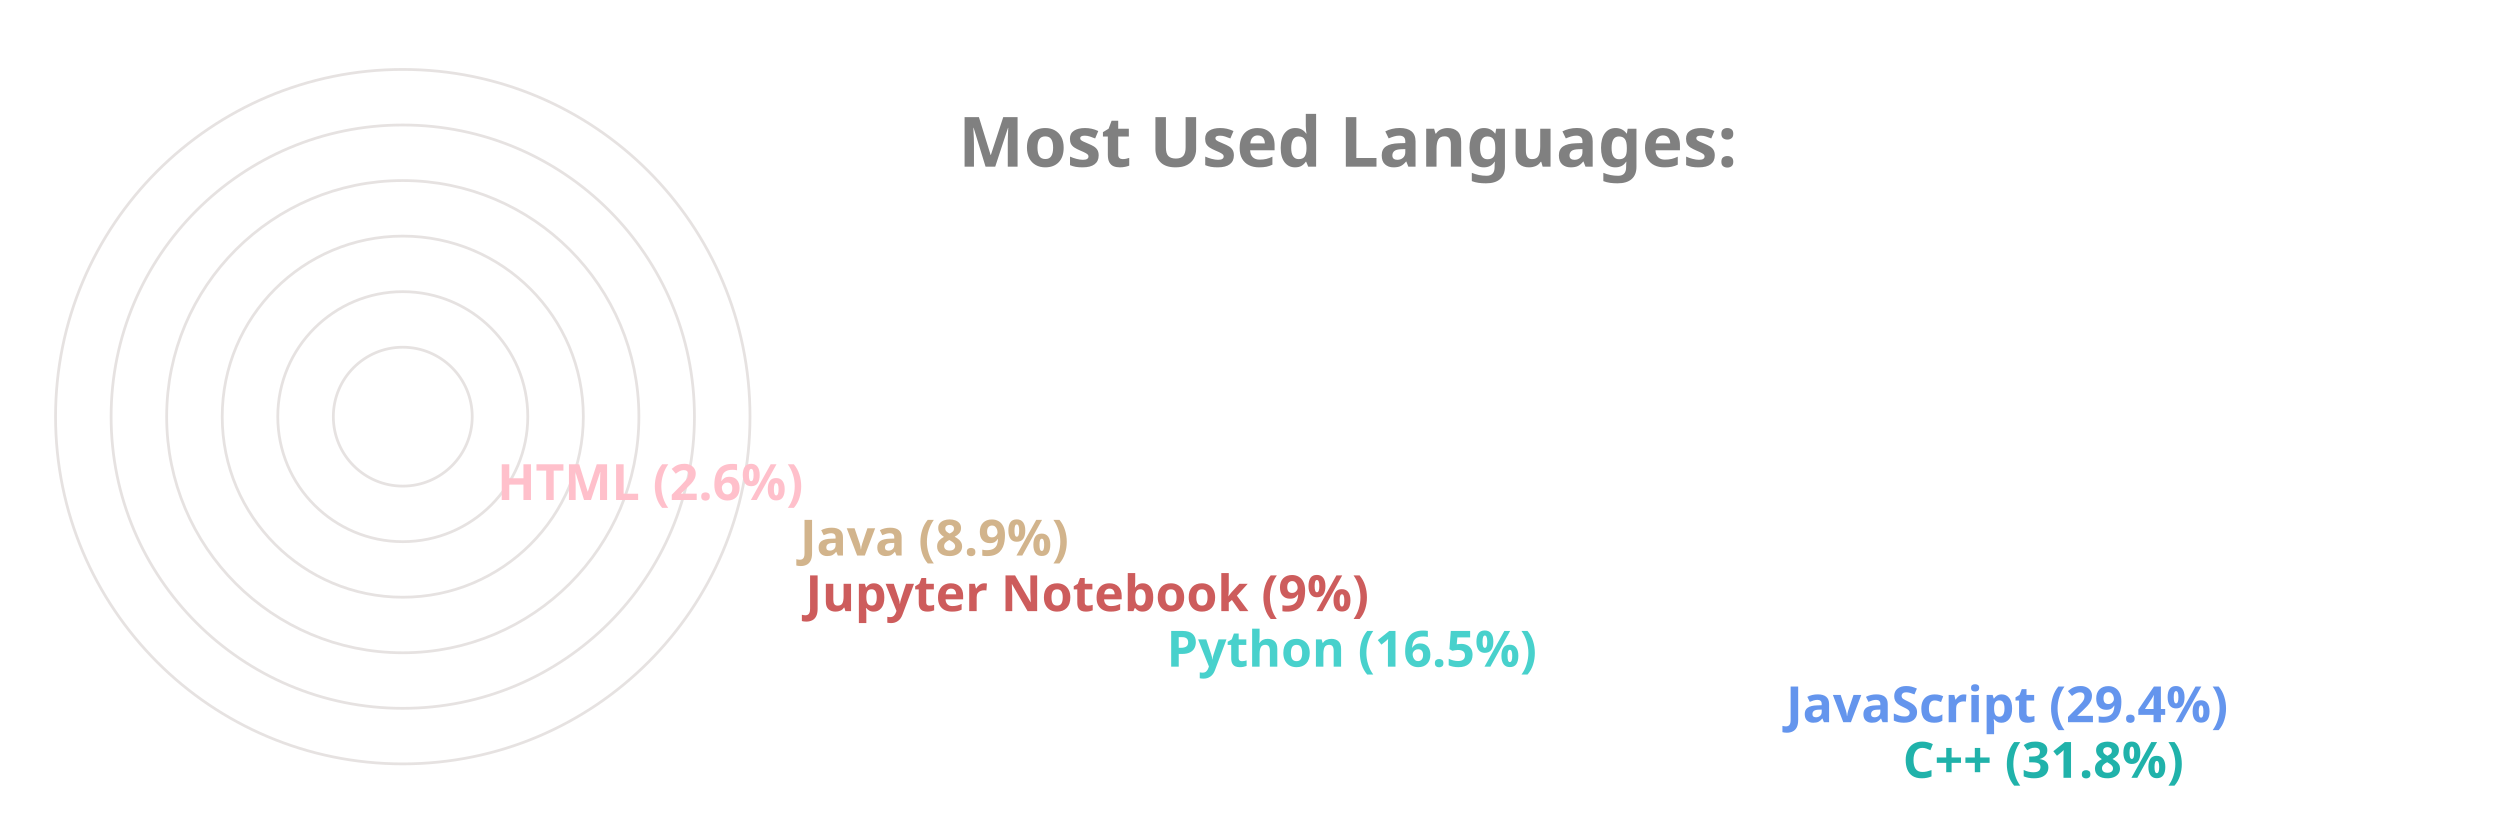
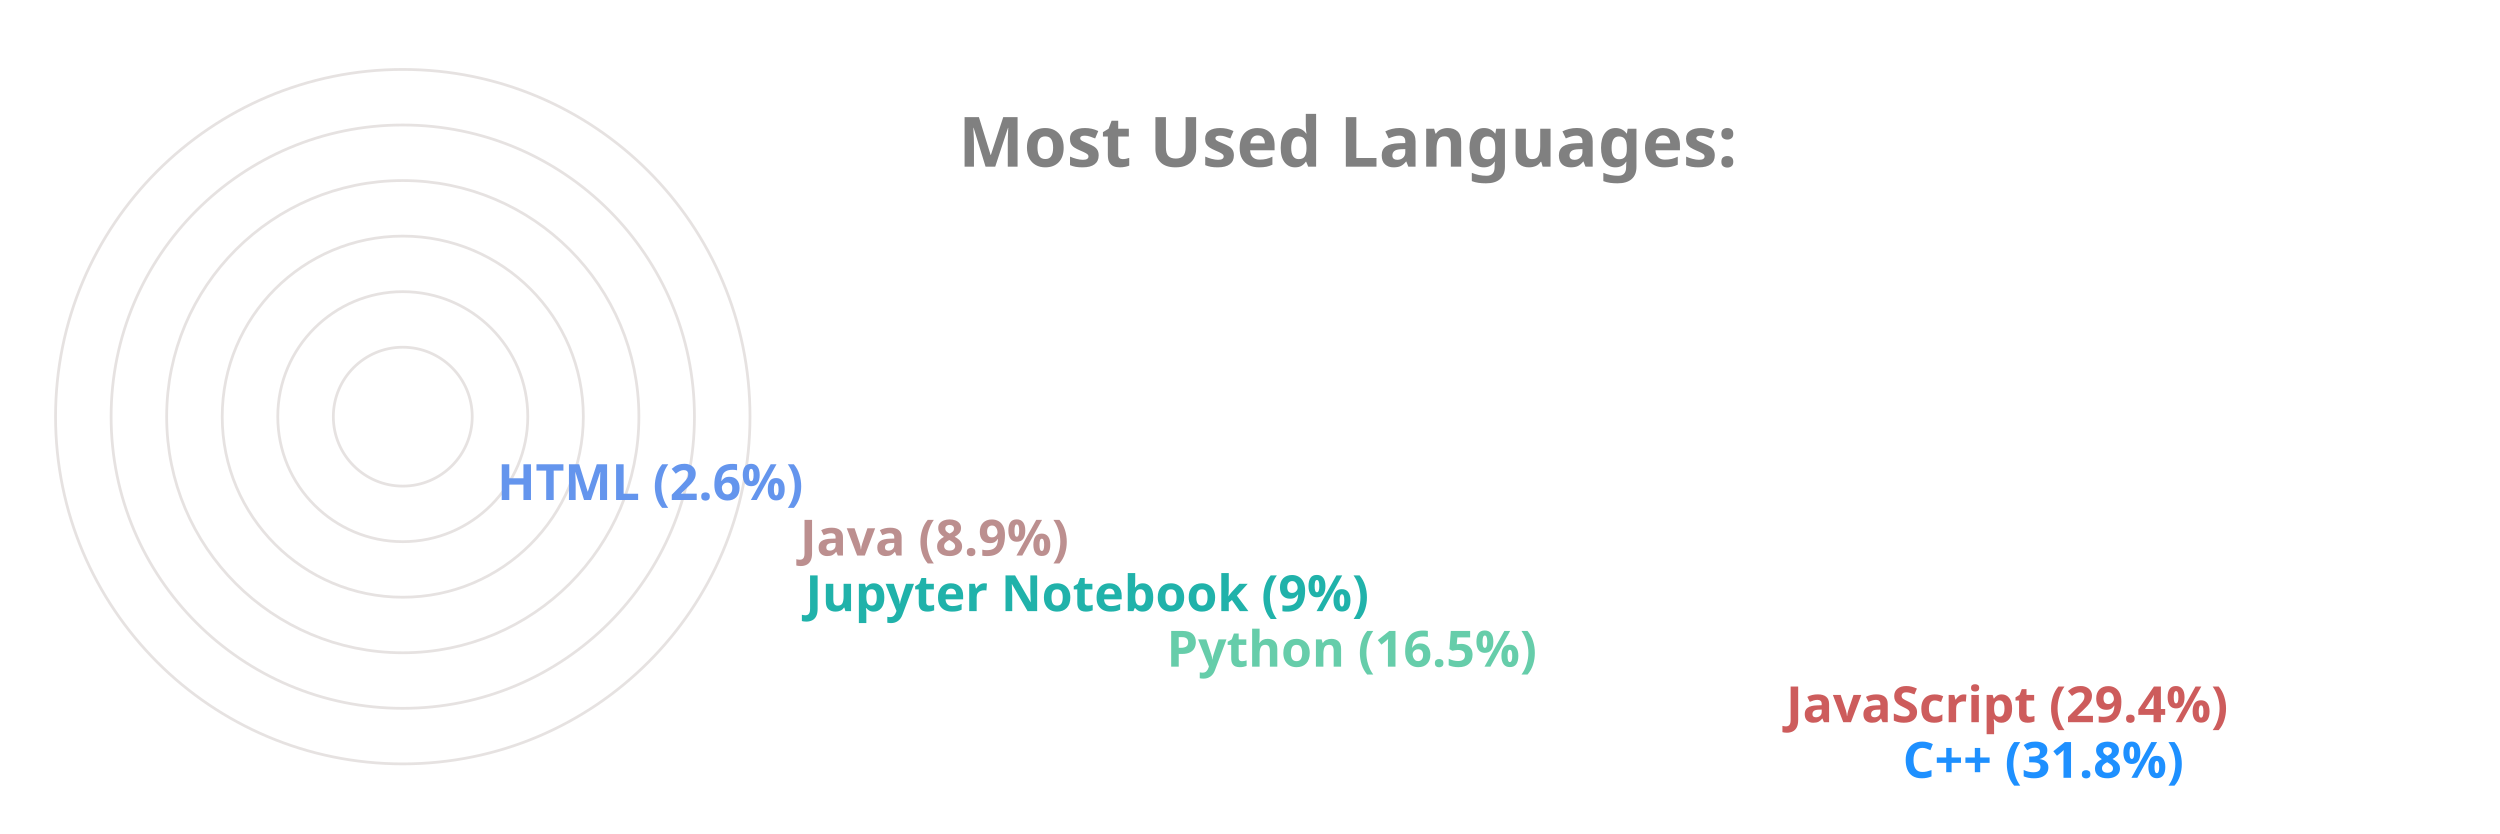
<svg xmlns="http://www.w3.org/2000/svg" viewBox="0 0 650 300" height="200px" width="600px">
  <style>
		.label {
			font: bold 25px sans-serif;
			color: #404040;
			-webkit-text-stroke: 1px white;
	  	}
		.name {
			font: bold 18px sans-serif;
			color: #404040;
	  	}

		.line {
			stroke-dasharray: 1000;
			stroke-dashoffset: 1000;
			animation: dash 3.5s ease-in-out forwards;	
			animation-iteration-count: infinite;
			animation-direction: alternate-reverse;
		}

		.path {
			stroke-dasharray: 1000;
			stroke-dashoffset: 1000;
			animation: dash 3.5s ease-in-out forwards;	
			animation-iteration-count: infinite;
			animation-direction: alternate-reverse;
		}
		  
		@keyframes dash {
			to {
				stroke-dashoffset: 0;
			}
		}

	</style>
  <g stroke="#E6E2E1" fill="none" stroke-width="1">
    <circle cx="20" cy="150" r="125" />
    <circle cx="20" cy="150" r="105" />
    <circle cx="20" cy="150" r="85" />
    <circle cx="20" cy="150" r="65" />
    <circle cx="20" cy="150" r="45" />
    <circle cx="20" cy="150" r="25" />
  </g>
  <g fill="none" stroke-width="20" class="line">
-     <line x2="550" y2="275" x1="20" y1="275" stroke="LightSeaGreen" />
-     <line x2="508" y2="255" x1="20" y1="255" stroke="CornflowerBlue" />
-     <line x2="285" y2="235" x1="20" y1="235" stroke="MediumTurquoise" />
-     <line x2="155" y2="215" x1="20" y1="215" stroke="IndianRed" />
-     <line x2="153" y2="195" x1="20" y1="195" stroke="Tan" />
-     <line x2="44" y2="175" x1="20" y1="175" stroke="Pink" />
+     <line x2="550" y2="275" x1="20" y1="275" stroke="DodgerBlue" />
+     <line x2="508" y2="255" x1="20" y1="255" stroke="IndianRed" />
+     <line x2="285" y2="235" x1="20" y1="235" stroke="MediumAquaMarine" />
+     <line x2="155" y2="215" x1="20" y1="215" stroke="LightSeaGreen" />
+     <line x2="153" y2="195" x1="20" y1="195" stroke="RosyBrown" />
+     <line x2="44" y2="175" x1="20" y1="175" stroke="CornflowerBlue" />
  </g>
  <g fill="none" stroke-width="20" stroke-linecap="round" class="path">
-     <path d="M 20 275 A 125 125 45 0 1 -86 83" stroke="LightSeaGreen" />
-     <path d="M 20 255 A 105 105 45 0 1 -71 99" stroke="CornflowerBlue" />
-     <path d="M 20 235 A 85 85 45 0 1 -61 125" stroke="MediumTurquoise" />
-     <path d="M 20 215 A 65 65 45 0 1 -44 139" stroke="IndianRed" />
-     <path d="M 20 195 A 45 45 45 0 1 -24 142" stroke="Tan" />
-     <path d="M 20 175 A 25 25 45 0 1 -4 148" stroke="Pink" />
+     <path d="M 20 275 A 125 125 45 0 1 -86 83" stroke="DodgerBlue" />
+     <path d="M 20 255 A 105 105 45 0 1 -71 99" stroke="IndianRed" />
+     <path d="M 20 235 A 85 85 45 0 1 -61 125" stroke="MediumAquaMarine" />
+     <path d="M 20 215 A 65 65 45 0 1 -44 139" stroke="LightSeaGreen" />
+     <path d="M 20 195 A 45 45 45 0 1 -24 142" stroke="RosyBrown" />
+     <path d="M 20 175 A 25 25 45 0 1 -4 148" stroke="CornflowerBlue" />
  </g>
  <g class="name">
-     <text x="560" y="280" fill="LightSeaGreen">C++ (31.8%)</text>
-     <text x="518" y="260" fill="CornflowerBlue">JavaScript (29.4%)</text>
-     <text x="295" y="240" fill="MediumTurquoise">Python (16.5%)</text>
-     <text x="165" y="220" fill="IndianRed">Jupyter Notebook (9%)</text>
-     <text x="163" y="200" fill="Tan">Java (8.9%)</text>
-     <text x="54" y="180" fill="Pink">HTML (2.6%)</text>
+     <text x="560" y="280" fill="DodgerBlue">C++ (31.8%)</text>
+     <text x="518" y="260" fill="IndianRed">JavaScript (29.4%)</text>
+     <text x="295" y="240" fill="MediumAquaMarine">Python (16.5%)</text>
+     <text x="165" y="220" fill="LightSeaGreen">Jupyter Notebook (9%)</text>
+     <text x="163" y="200" fill="RosyBrown">Java (8.9%)</text>
+     <text x="54" y="180" fill="CornflowerBlue">HTML (2.6%)</text>
  </g>
  <g class="label">
    <text x="220" y="60" fill="grey">Most Used Languages:</text>
  </g>
</svg>
